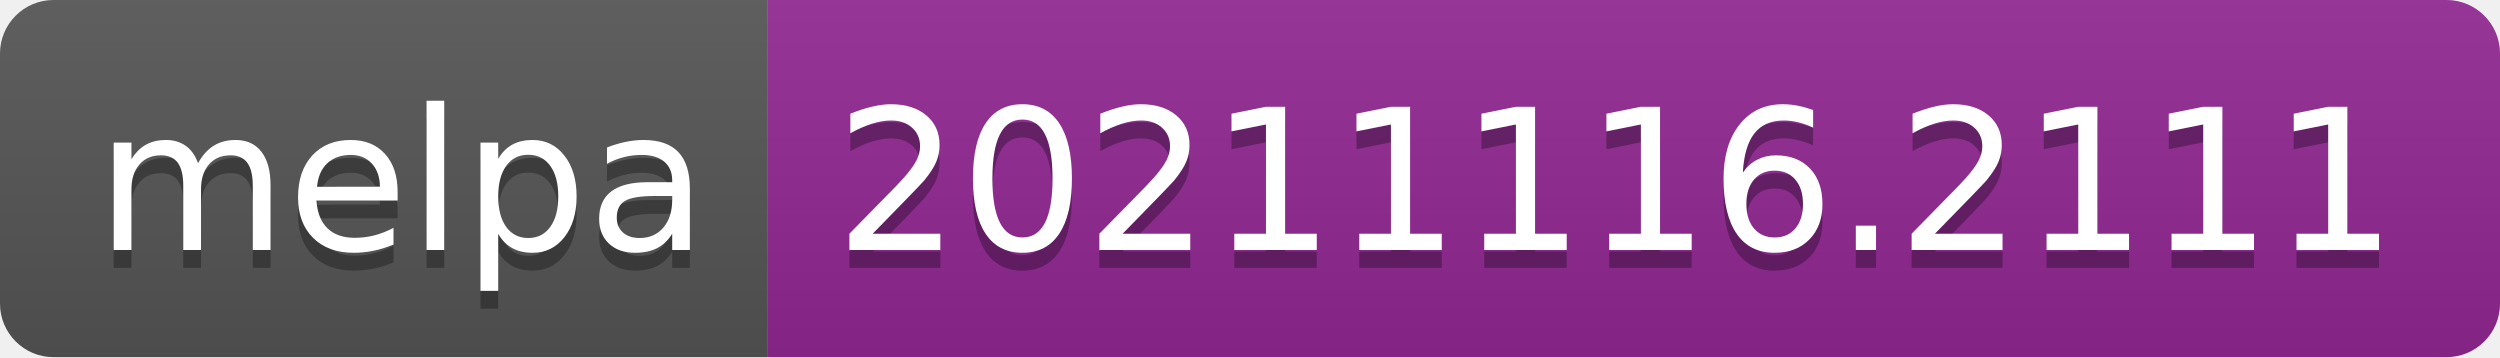
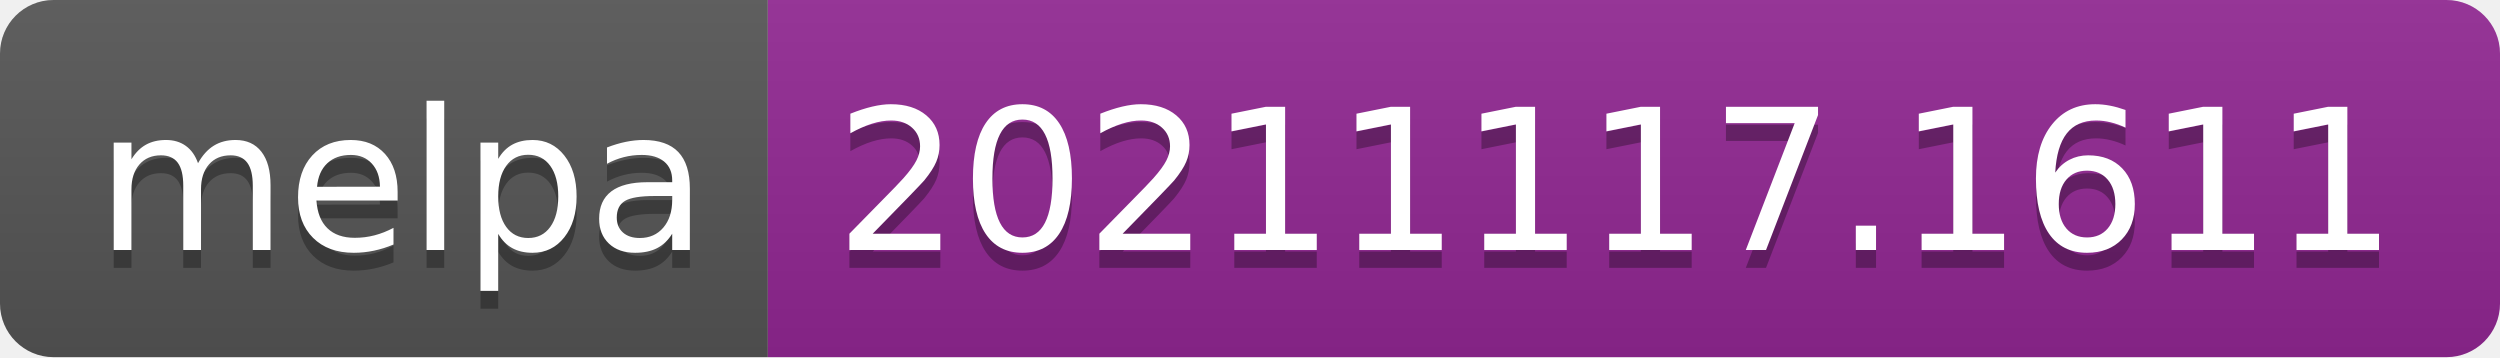
- <svg xmlns="http://www.w3.org/2000/svg" width="140" height="20" role="img" aria-label="melpa: 20211116.2111">
+ <svg xmlns="http://www.w3.org/2000/svg" width="140" height="20" role="img" aria-label="melpa: 20211117.1611">
  <linearGradient id="s" x2="0" y2="100%">
    <stop offset="0" stop-color="#bbb" stop-opacity=".1" />
    <stop offset="1" stop-opacity=".1" />
  </linearGradient>
  <clipPath id="r">
    <rect width="140" height="20" rx="3" fill="#fff" />
  </clipPath>
  <g clip-path="url(#r)">
    <rect width="43" height="20" fill="#555" />
    <rect x="43" width="97" height="20" fill="#922793" />
    <rect width="140" height="20" fill="url(#s)" />
  </g>
  <g fill="#fff" text-anchor="middle" font-family="Verdana,Geneva,DejaVu Sans,sans-serif" text-rendering="geometricPrecision" font-size="110">
    <text aria-hidden="true" x="225" y="150" fill="#010101" fill-opacity=".3" transform="scale(.1)" textLength="330">melpa</text>
    <text x="225" y="140" transform="scale(.1)" fill="#fff" textLength="330">melpa</text>
-     <text aria-hidden="true" x="905" y="150" fill="#010101" fill-opacity=".3" transform="scale(.1)" textLength="870">20211116.2111</text>
-     <text x="905" y="140" transform="scale(.1)" fill="#fff" textLength="870">20211116.2111</text>
+     <text aria-hidden="true" x="905" y="150" fill="#010101" fill-opacity=".3" transform="scale(.1)" textLength="870">20211117.1611</text>
+     <text x="905" y="140" transform="scale(.1)" fill="#fff" textLength="870">20211117.1611</text>
  </g>
</svg>
